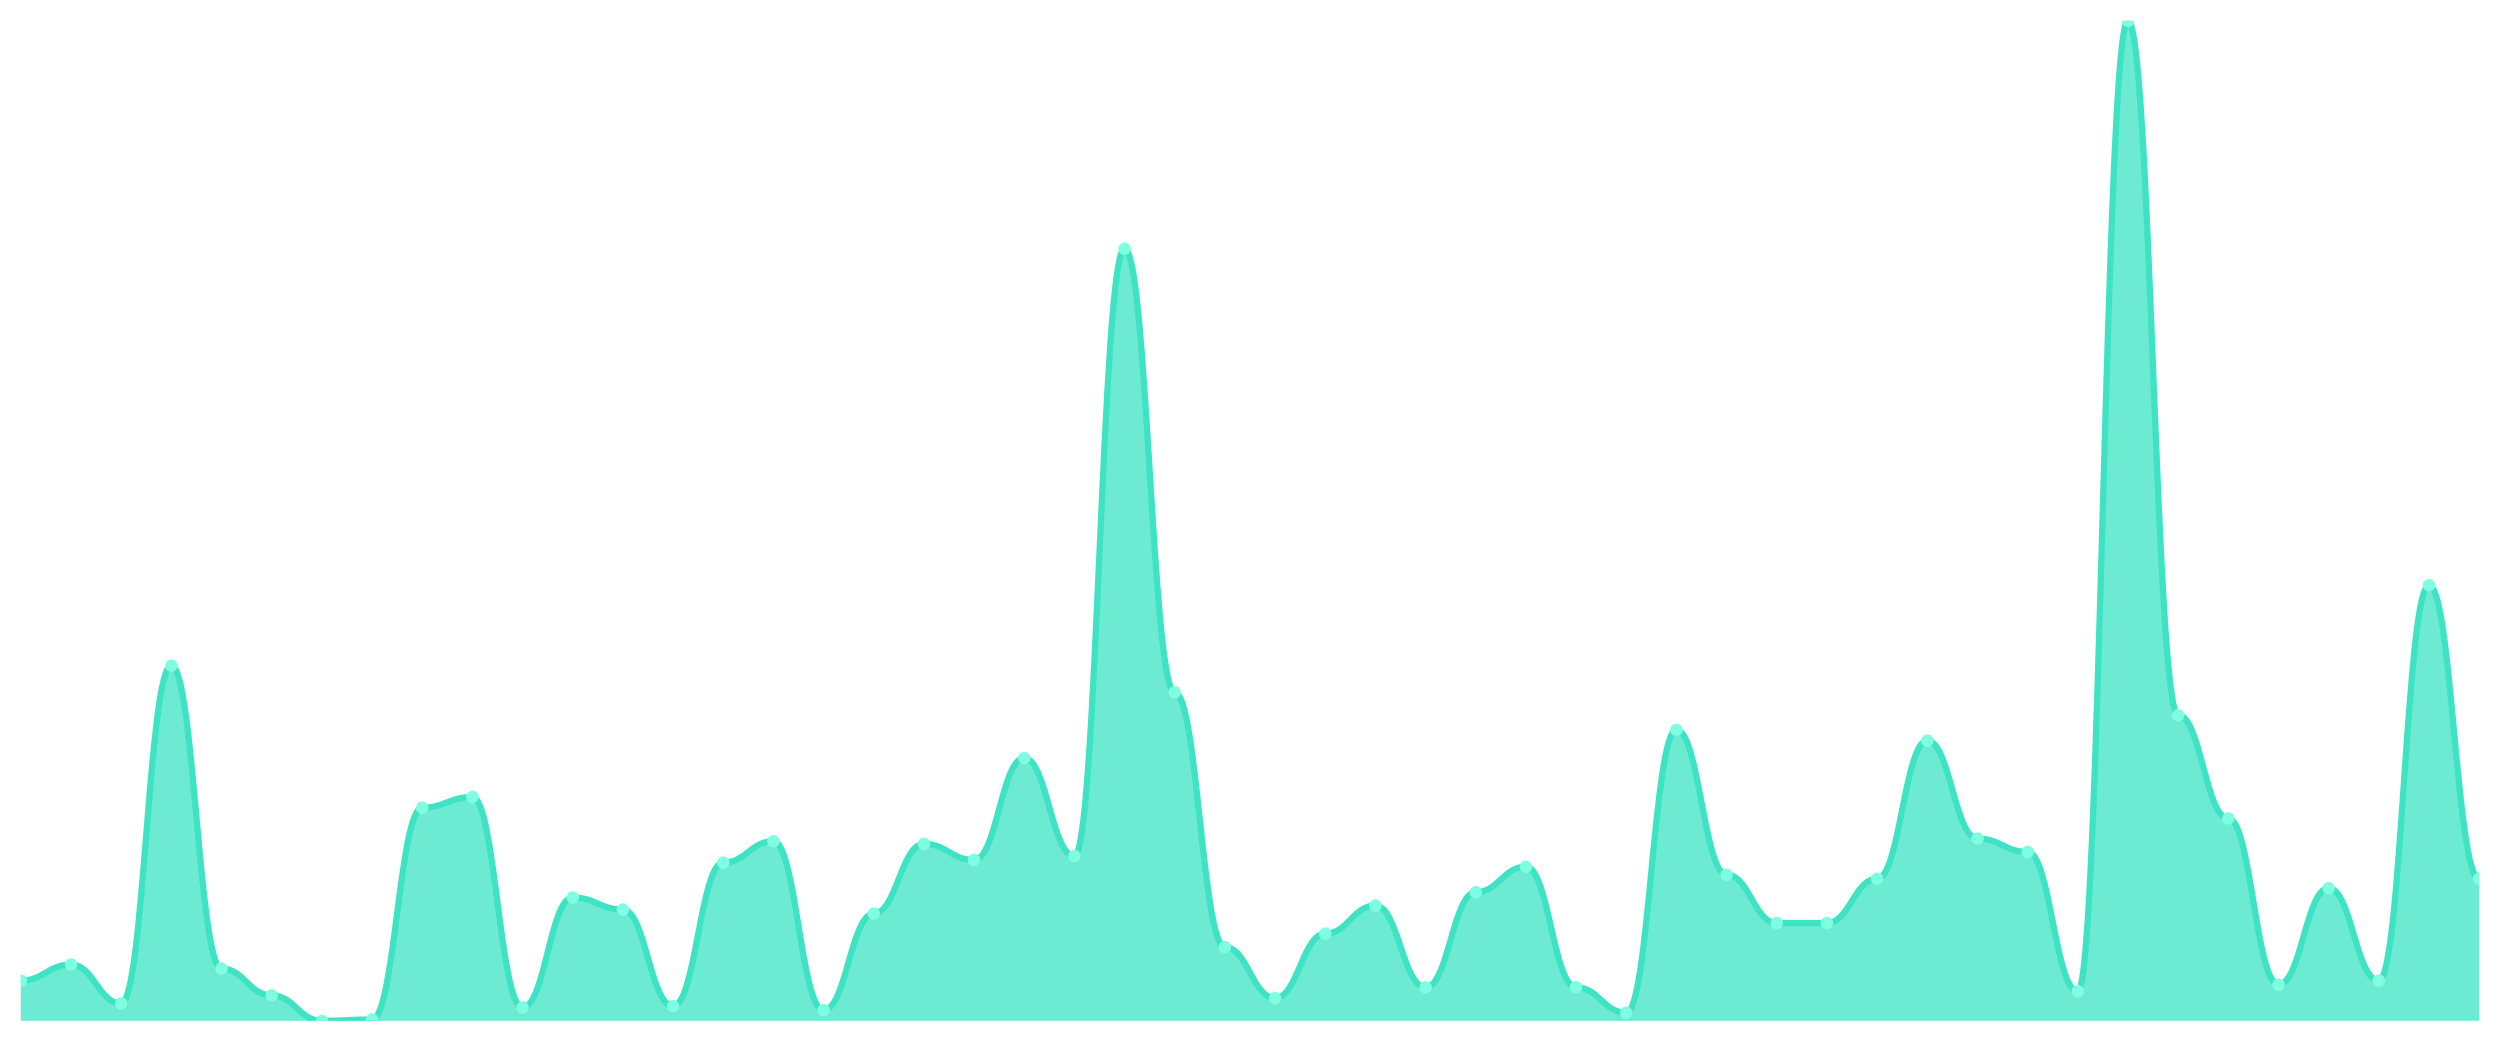
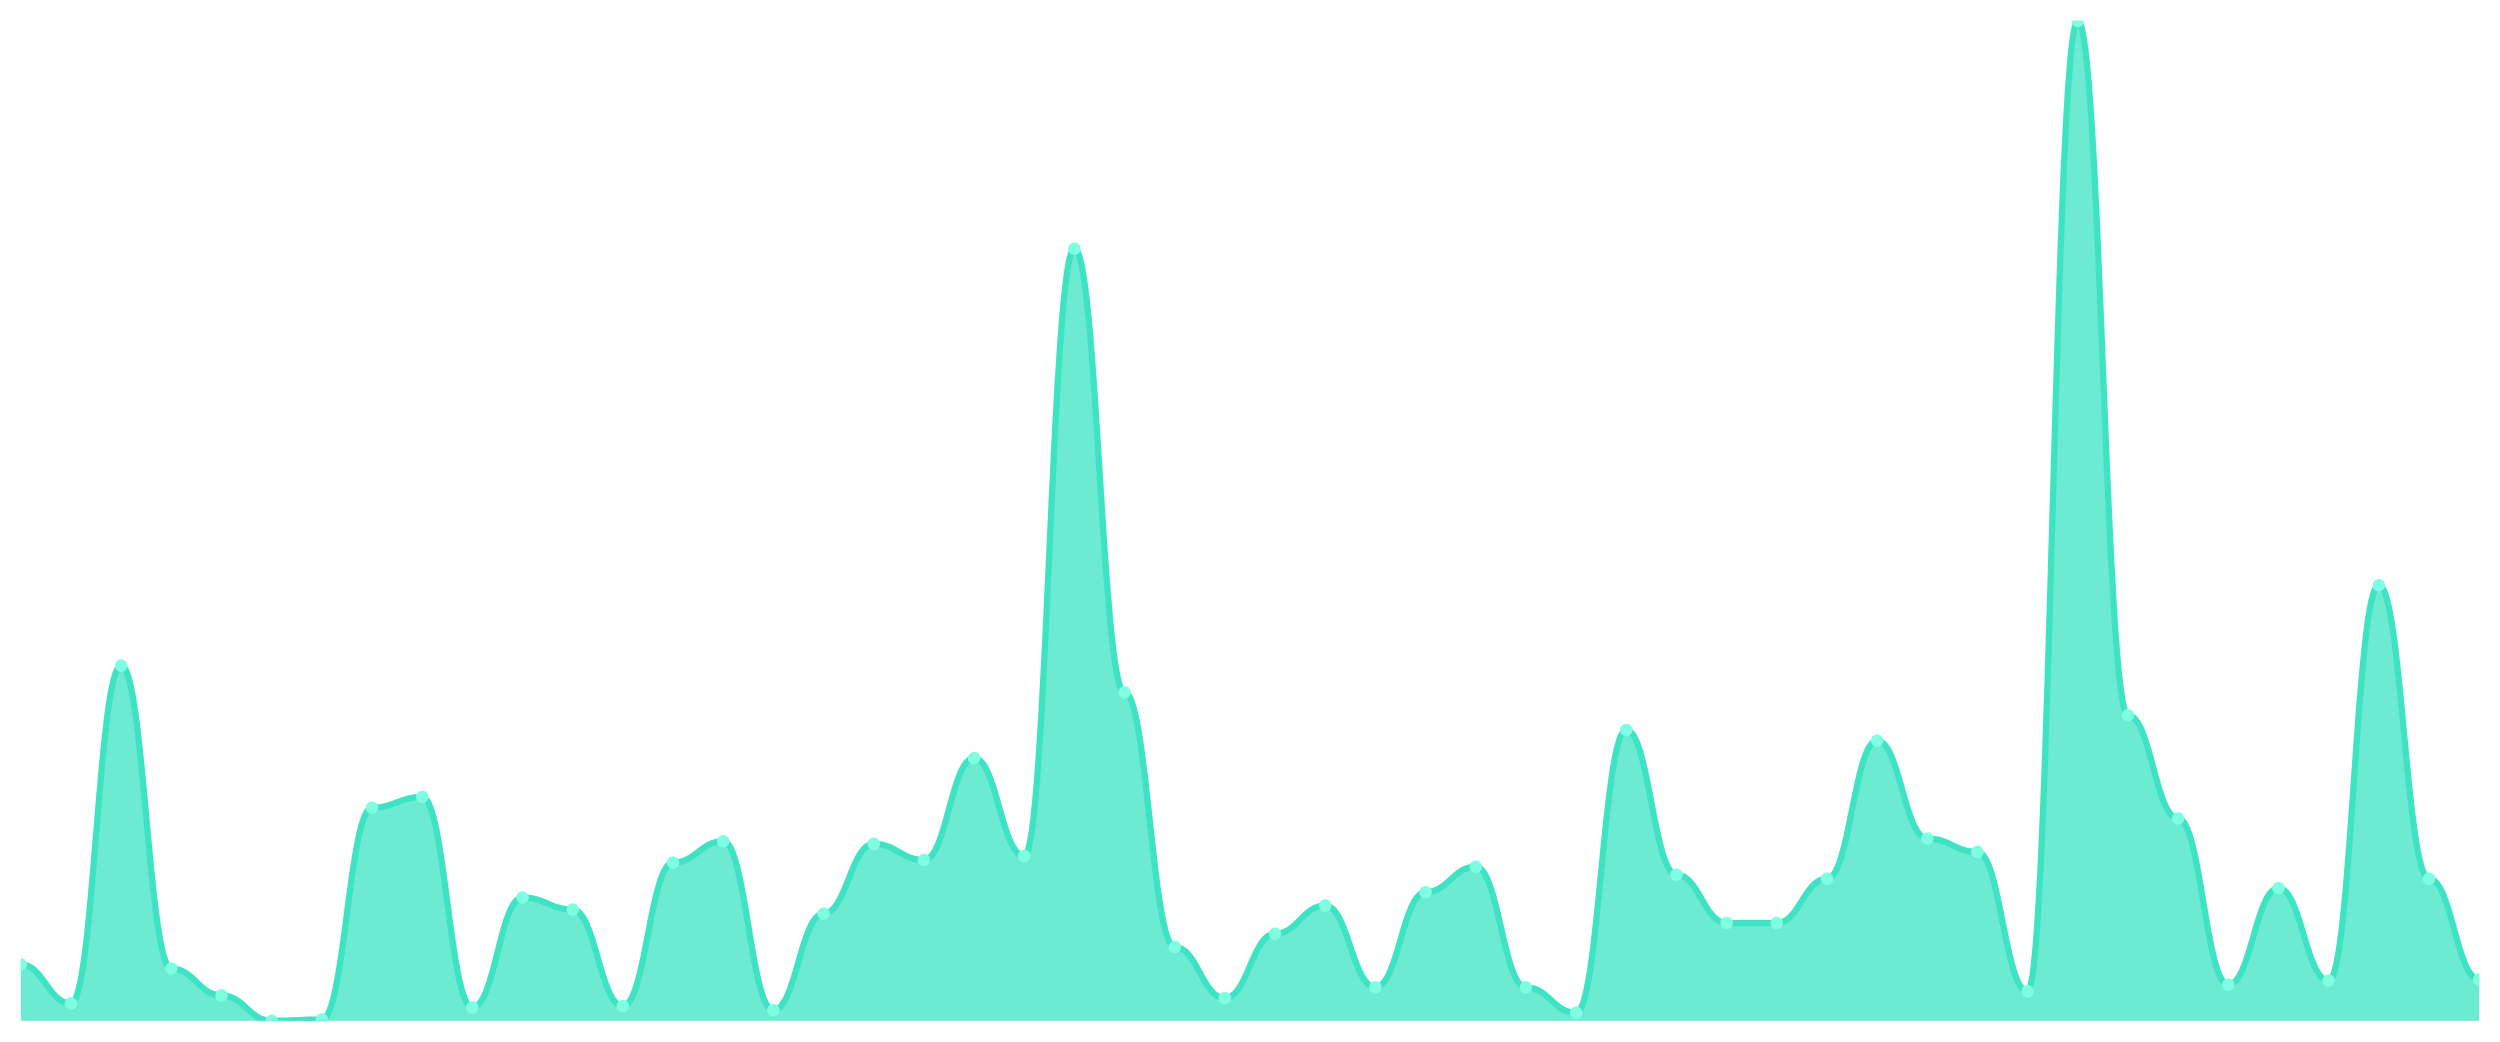
<svg xmlns="http://www.w3.org/2000/svg" viewBox="0 0 1200 500" width="1200" height="500">
  <defs>
    <clipPath id="c">
      <rect x="10" y="10" width="1180" height="480" />
    </clipPath>
  </defs>
  <rect width="1200" height="500" fill="none" />
  <g clip-path="url(#c)">
-     <path d="M 10,490 L 10,470.697 C 20.837,470.697 23.245,462.976 34.082,462.976 C 44.918,462.976 47.327,481.635 58.163,481.635 C 69,481.635 71.408,319.491 82.245,319.491 C 93.082,319.491 95.49,464.906 106.327,464.906 C 117.163,464.906 119.571,477.775 130.408,477.775 C 141.245,477.775 143.653,490 154.49,490 C 165.327,490 167.735,489.357 178.571,489.357 C 189.408,489.357 191.816,387.694 202.653,387.694 C 213.49,387.694 215.898,382.547 226.735,382.547 C 237.571,382.547 239.98,483.566 250.816,483.566 C 261.653,483.566 264.061,430.804 274.898,430.804 C 285.735,430.804 288.143,436.595 298.98,436.595 C 309.816,436.595 312.224,482.922 323.061,482.922 C 333.898,482.922 336.306,414.075 347.143,414.075 C 357.98,414.075 360.388,403.78 371.224,403.78 C 382.061,403.78 384.469,484.853 395.306,484.853 C 406.143,484.853 408.551,438.525 419.388,438.525 C 430.224,438.525 432.633,405.067 443.469,405.067 C 454.306,405.067 456.714,412.788 467.551,412.788 C 478.388,412.788 480.796,363.887 491.633,363.887 C 502.469,363.887 504.878,410.858 515.714,410.858 C 526.551,410.858 528.959,119.383 539.796,119.383 C 550.633,119.383 553.041,332.359 563.878,332.359 C 574.714,332.359 577.122,454.611 587.959,454.611 C 598.796,454.611 601.204,479.062 612.041,479.062 C 622.878,479.062 625.286,448.177 636.122,448.177 C 646.959,448.177 649.367,434.665 660.204,434.665 C 671.041,434.665 673.449,473.914 684.286,473.914 C 695.122,473.914 697.531,428.231 708.367,428.231 C 719.204,428.231 721.612,416.005 732.449,416.005 C 743.286,416.005 745.694,473.914 756.531,473.914 C 767.367,473.914 769.776,486.139 780.612,486.139 C 791.449,486.139 793.857,350.375 804.694,350.375 C 815.531,350.375 817.939,419.866 828.776,419.866 C 839.612,419.866 842.02,443.029 852.857,443.029 C 863.694,443.029 866.102,443.029 876.939,443.029 C 887.776,443.029 890.184,421.796 901.02,421.796 C 911.857,421.796 914.265,355.523 925.102,355.523 C 935.939,355.523 938.347,402.493 949.184,402.493 C 960.02,402.493 962.429,408.928 973.265,408.928 C 984.102,408.928 986.51,475.845 997.347,475.845 C 1008.184,475.845 1010.592,10 1021.429,10 C 1032.265,10 1034.673,343.298 1045.51,343.298 C 1056.347,343.298 1058.755,392.842 1069.592,392.842 C 1080.429,392.842 1082.837,472.627 1093.673,472.627 C 1104.51,472.627 1106.918,426.3 1117.755,426.3 C 1128.592,426.3 1131,470.697 1141.837,470.697 C 1152.673,470.697 1155.082,280.885 1165.918,280.885 C 1176.755,280.885 1179.163,421.796 1190,421.796 L 1190,490 Z" fill="rgba(61,227,195,0.75)" />
-     <path d="M 10,470.697 C 20.837,470.697 23.245,462.976 34.082,462.976 C 44.918,462.976 47.327,481.635 58.163,481.635 C 69,481.635 71.408,319.491 82.245,319.491 C 93.082,319.491 95.49,464.906 106.327,464.906 C 117.163,464.906 119.571,477.775 130.408,477.775 C 141.245,477.775 143.653,490 154.49,490 C 165.327,490 167.735,489.357 178.571,489.357 C 189.408,489.357 191.816,387.694 202.653,387.694 C 213.49,387.694 215.898,382.547 226.735,382.547 C 237.571,382.547 239.98,483.566 250.816,483.566 C 261.653,483.566 264.061,430.804 274.898,430.804 C 285.735,430.804 288.143,436.595 298.98,436.595 C 309.816,436.595 312.224,482.922 323.061,482.922 C 333.898,482.922 336.306,414.075 347.143,414.075 C 357.98,414.075 360.388,403.78 371.224,403.78 C 382.061,403.78 384.469,484.853 395.306,484.853 C 406.143,484.853 408.551,438.525 419.388,438.525 C 430.224,438.525 432.633,405.067 443.469,405.067 C 454.306,405.067 456.714,412.788 467.551,412.788 C 478.388,412.788 480.796,363.887 491.633,363.887 C 502.469,363.887 504.878,410.858 515.714,410.858 C 526.551,410.858 528.959,119.383 539.796,119.383 C 550.633,119.383 553.041,332.359 563.878,332.359 C 574.714,332.359 577.122,454.611 587.959,454.611 C 598.796,454.611 601.204,479.062 612.041,479.062 C 622.878,479.062 625.286,448.177 636.122,448.177 C 646.959,448.177 649.367,434.665 660.204,434.665 C 671.041,434.665 673.449,473.914 684.286,473.914 C 695.122,473.914 697.531,428.231 708.367,428.231 C 719.204,428.231 721.612,416.005 732.449,416.005 C 743.286,416.005 745.694,473.914 756.531,473.914 C 767.367,473.914 769.776,486.139 780.612,486.139 C 791.449,486.139 793.857,350.375 804.694,350.375 C 815.531,350.375 817.939,419.866 828.776,419.866 C 839.612,419.866 842.02,443.029 852.857,443.029 C 863.694,443.029 866.102,443.029 876.939,443.029 C 887.776,443.029 890.184,421.796 901.02,421.796 C 911.857,421.796 914.265,355.523 925.102,355.523 C 935.939,355.523 938.347,402.493 949.184,402.493 C 960.02,402.493 962.429,408.928 973.265,408.928 C 984.102,408.928 986.51,475.845 997.347,475.845 C 1008.184,475.845 1010.592,10 1021.429,10 C 1032.265,10 1034.673,343.298 1045.51,343.298 C 1056.347,343.298 1058.755,392.842 1069.592,392.842 C 1080.429,392.842 1082.837,472.627 1093.673,472.627 C 1104.51,472.627 1106.918,426.3 1117.755,426.3 C 1128.592,426.3 1131,470.697 1141.837,470.697 C 1152.673,470.697 1155.082,280.885 1165.918,280.885 C 1176.755,280.885 1179.163,421.796 1190,421.796" fill="none" stroke="#3de3c3" stroke-width="3" stroke-linecap="round" stroke-linejoin="round" />
-     <circle cx="10" cy="470.697" r="3" fill="#7fffe1" />
-     <circle cx="34.082" cy="462.976" r="3" fill="#7fffe1" />
-     <circle cx="58.163" cy="481.635" r="3" fill="#7fffe1" />
-     <circle cx="82.245" cy="319.491" r="3" fill="#7fffe1" />
-     <circle cx="106.327" cy="464.906" r="3" fill="#7fffe1" />
-     <circle cx="130.408" cy="477.775" r="3" fill="#7fffe1" />
-     <circle cx="154.49" cy="490" r="3" fill="#7fffe1" />
-     <circle cx="178.571" cy="489.357" r="3" fill="#7fffe1" />
-     <circle cx="202.653" cy="387.694" r="3" fill="#7fffe1" />
-     <circle cx="226.735" cy="382.547" r="3" fill="#7fffe1" />
-     <circle cx="250.816" cy="483.566" r="3" fill="#7fffe1" />
-     <circle cx="274.898" cy="430.804" r="3" fill="#7fffe1" />
-     <circle cx="298.98" cy="436.595" r="3" fill="#7fffe1" />
-     <circle cx="323.061" cy="482.922" r="3" fill="#7fffe1" />
-     <circle cx="347.143" cy="414.075" r="3" fill="#7fffe1" />
-     <circle cx="371.224" cy="403.78" r="3" fill="#7fffe1" />
-     <circle cx="395.306" cy="484.853" r="3" fill="#7fffe1" />
-     <circle cx="419.388" cy="438.525" r="3" fill="#7fffe1" />
-     <circle cx="443.469" cy="405.067" r="3" fill="#7fffe1" />
-     <circle cx="467.551" cy="412.788" r="3" fill="#7fffe1" />
-     <circle cx="491.633" cy="363.887" r="3" fill="#7fffe1" />
-     <circle cx="515.714" cy="410.858" r="3" fill="#7fffe1" />
-     <circle cx="539.796" cy="119.383" r="3" fill="#7fffe1" />
-     <circle cx="563.878" cy="332.359" r="3" fill="#7fffe1" />
-     <circle cx="587.959" cy="454.611" r="3" fill="#7fffe1" />
-     <circle cx="612.041" cy="479.062" r="3" fill="#7fffe1" />
-     <circle cx="636.122" cy="448.177" r="3" fill="#7fffe1" />
-     <circle cx="660.204" cy="434.665" r="3" fill="#7fffe1" />
-     <circle cx="684.286" cy="473.914" r="3" fill="#7fffe1" />
-     <circle cx="708.367" cy="428.231" r="3" fill="#7fffe1" />
-     <circle cx="732.449" cy="416.005" r="3" fill="#7fffe1" />
-     <circle cx="756.531" cy="473.914" r="3" fill="#7fffe1" />
-     <circle cx="780.612" cy="486.139" r="3" fill="#7fffe1" />
-     <circle cx="804.694" cy="350.375" r="3" fill="#7fffe1" />
-     <circle cx="828.776" cy="419.866" r="3" fill="#7fffe1" />
+     <path d="M 10,490 L 10,462.976 C 20.837,462.976 23.245,481.635 34.082,481.635 C 44.918,481.635 47.327,319.491 58.163,319.491 C 69,319.491 71.408,464.906 82.245,464.906 C 93.082,464.906 95.49,477.775 106.327,477.775 C 117.163,477.775 119.571,490 130.408,490 C 141.245,490 143.653,489.357 154.49,489.357 C 165.327,489.357 167.735,387.694 178.571,387.694 C 189.408,387.694 191.816,382.547 202.653,382.547 C 213.49,382.547 215.898,483.566 226.735,483.566 C 237.571,483.566 239.98,430.804 250.816,430.804 C 261.653,430.804 264.061,436.595 274.898,436.595 C 285.735,436.595 288.143,482.922 298.98,482.922 C 309.816,482.922 312.224,414.075 323.061,414.075 C 333.898,414.075 336.306,403.78 347.143,403.78 C 357.98,403.78 360.388,484.853 371.224,484.853 C 382.061,484.853 384.469,438.525 395.306,438.525 C 406.143,438.525 408.551,405.067 419.388,405.067 C 430.224,405.067 432.633,412.788 443.469,412.788 C 454.306,412.788 456.714,363.887 467.551,363.887 C 478.388,363.887 480.796,410.858 491.633,410.858 C 502.469,410.858 504.878,119.383 515.714,119.383 C 526.551,119.383 528.959,332.359 539.796,332.359 C 550.633,332.359 553.041,454.611 563.878,454.611 C 574.714,454.611 577.122,479.062 587.959,479.062 C 598.796,479.062 601.204,448.177 612.041,448.177 C 622.878,448.177 625.286,434.665 636.122,434.665 C 646.959,434.665 649.367,473.914 660.204,473.914 C 671.041,473.914 673.449,428.231 684.286,428.231 C 695.122,428.231 697.531,416.005 708.367,416.005 C 719.204,416.005 721.612,473.914 732.449,473.914 C 743.286,473.914 745.694,486.139 756.531,486.139 C 767.367,486.139 769.776,350.375 780.612,350.375 C 791.449,350.375 793.857,419.866 804.694,419.866 C 815.531,419.866 817.939,443.029 828.776,443.029 C 839.612,443.029 842.02,443.029 852.857,443.029 C 863.694,443.029 866.102,421.796 876.939,421.796 C 887.776,421.796 890.184,355.523 901.02,355.523 C 911.857,355.523 914.265,402.493 925.102,402.493 C 935.939,402.493 938.347,408.928 949.184,408.928 C 960.02,408.928 962.429,475.845 973.265,475.845 C 984.102,475.845 986.51,10 997.347,10 C 1008.184,10 1010.592,343.298 1021.429,343.298 C 1032.265,343.298 1034.673,392.842 1045.51,392.842 C 1056.347,392.842 1058.755,472.627 1069.592,472.627 C 1080.429,472.627 1082.837,426.3 1093.673,426.3 C 1104.51,426.3 1106.918,470.697 1117.755,470.697 C 1128.592,470.697 1131,280.885 1141.837,280.885 C 1152.673,280.885 1155.082,421.796 1165.918,421.796 C 1176.755,421.796 1179.163,470.054 1190,470.054 L 1190,490 Z" fill="rgba(61,227,195,0.75)" />
+     <path d="M 10,462.976 C 20.837,462.976 23.245,481.635 34.082,481.635 C 44.918,481.635 47.327,319.491 58.163,319.491 C 69,319.491 71.408,464.906 82.245,464.906 C 93.082,464.906 95.49,477.775 106.327,477.775 C 117.163,477.775 119.571,490 130.408,490 C 141.245,490 143.653,489.357 154.49,489.357 C 165.327,489.357 167.735,387.694 178.571,387.694 C 189.408,387.694 191.816,382.547 202.653,382.547 C 213.49,382.547 215.898,483.566 226.735,483.566 C 237.571,483.566 239.98,430.804 250.816,430.804 C 261.653,430.804 264.061,436.595 274.898,436.595 C 285.735,436.595 288.143,482.922 298.98,482.922 C 309.816,482.922 312.224,414.075 323.061,414.075 C 333.898,414.075 336.306,403.78 347.143,403.78 C 357.98,403.78 360.388,484.853 371.224,484.853 C 382.061,484.853 384.469,438.525 395.306,438.525 C 406.143,438.525 408.551,405.067 419.388,405.067 C 430.224,405.067 432.633,412.788 443.469,412.788 C 454.306,412.788 456.714,363.887 467.551,363.887 C 478.388,363.887 480.796,410.858 491.633,410.858 C 502.469,410.858 504.878,119.383 515.714,119.383 C 526.551,119.383 528.959,332.359 539.796,332.359 C 550.633,332.359 553.041,454.611 563.878,454.611 C 574.714,454.611 577.122,479.062 587.959,479.062 C 598.796,479.062 601.204,448.177 612.041,448.177 C 622.878,448.177 625.286,434.665 636.122,434.665 C 646.959,434.665 649.367,473.914 660.204,473.914 C 671.041,473.914 673.449,428.231 684.286,428.231 C 695.122,428.231 697.531,416.005 708.367,416.005 C 719.204,416.005 721.612,473.914 732.449,473.914 C 743.286,473.914 745.694,486.139 756.531,486.139 C 767.367,486.139 769.776,350.375 780.612,350.375 C 791.449,350.375 793.857,419.866 804.694,419.866 C 815.531,419.866 817.939,443.029 828.776,443.029 C 839.612,443.029 842.02,443.029 852.857,443.029 C 863.694,443.029 866.102,421.796 876.939,421.796 C 887.776,421.796 890.184,355.523 901.02,355.523 C 911.857,355.523 914.265,402.493 925.102,402.493 C 935.939,402.493 938.347,408.928 949.184,408.928 C 960.02,408.928 962.429,475.845 973.265,475.845 C 984.102,475.845 986.51,10 997.347,10 C 1008.184,10 1010.592,343.298 1021.429,343.298 C 1032.265,343.298 1034.673,392.842 1045.51,392.842 C 1056.347,392.842 1058.755,472.627 1069.592,472.627 C 1080.429,472.627 1082.837,426.3 1093.673,426.3 C 1104.51,426.3 1106.918,470.697 1117.755,470.697 C 1128.592,470.697 1131,280.885 1141.837,280.885 C 1152.673,280.885 1155.082,421.796 1165.918,421.796 C 1176.755,421.796 1179.163,470.054 1190,470.054" fill="none" stroke="#3de3c3" stroke-width="3" stroke-linecap="round" stroke-linejoin="round" />
+     <circle cx="10" cy="462.976" r="3" fill="#7fffe1" />
+     <circle cx="34.082" cy="481.635" r="3" fill="#7fffe1" />
+     <circle cx="58.163" cy="319.491" r="3" fill="#7fffe1" />
+     <circle cx="82.245" cy="464.906" r="3" fill="#7fffe1" />
+     <circle cx="106.327" cy="477.775" r="3" fill="#7fffe1" />
+     <circle cx="130.408" cy="490" r="3" fill="#7fffe1" />
+     <circle cx="154.49" cy="489.357" r="3" fill="#7fffe1" />
+     <circle cx="178.571" cy="387.694" r="3" fill="#7fffe1" />
+     <circle cx="202.653" cy="382.547" r="3" fill="#7fffe1" />
+     <circle cx="226.735" cy="483.566" r="3" fill="#7fffe1" />
+     <circle cx="250.816" cy="430.804" r="3" fill="#7fffe1" />
+     <circle cx="274.898" cy="436.595" r="3" fill="#7fffe1" />
+     <circle cx="298.98" cy="482.922" r="3" fill="#7fffe1" />
+     <circle cx="323.061" cy="414.075" r="3" fill="#7fffe1" />
+     <circle cx="347.143" cy="403.78" r="3" fill="#7fffe1" />
+     <circle cx="371.224" cy="484.853" r="3" fill="#7fffe1" />
+     <circle cx="395.306" cy="438.525" r="3" fill="#7fffe1" />
+     <circle cx="419.388" cy="405.067" r="3" fill="#7fffe1" />
+     <circle cx="443.469" cy="412.788" r="3" fill="#7fffe1" />
+     <circle cx="467.551" cy="363.887" r="3" fill="#7fffe1" />
+     <circle cx="491.633" cy="410.858" r="3" fill="#7fffe1" />
+     <circle cx="515.714" cy="119.383" r="3" fill="#7fffe1" />
+     <circle cx="539.796" cy="332.359" r="3" fill="#7fffe1" />
+     <circle cx="563.878" cy="454.611" r="3" fill="#7fffe1" />
+     <circle cx="587.959" cy="479.062" r="3" fill="#7fffe1" />
+     <circle cx="612.041" cy="448.177" r="3" fill="#7fffe1" />
+     <circle cx="636.122" cy="434.665" r="3" fill="#7fffe1" />
+     <circle cx="660.204" cy="473.914" r="3" fill="#7fffe1" />
+     <circle cx="684.286" cy="428.231" r="3" fill="#7fffe1" />
+     <circle cx="708.367" cy="416.005" r="3" fill="#7fffe1" />
+     <circle cx="732.449" cy="473.914" r="3" fill="#7fffe1" />
+     <circle cx="756.531" cy="486.139" r="3" fill="#7fffe1" />
+     <circle cx="780.612" cy="350.375" r="3" fill="#7fffe1" />
+     <circle cx="804.694" cy="419.866" r="3" fill="#7fffe1" />
+     <circle cx="828.776" cy="443.029" r="3" fill="#7fffe1" />
    <circle cx="852.857" cy="443.029" r="3" fill="#7fffe1" />
-     <circle cx="876.939" cy="443.029" r="3" fill="#7fffe1" />
-     <circle cx="901.02" cy="421.796" r="3" fill="#7fffe1" />
-     <circle cx="925.102" cy="355.523" r="3" fill="#7fffe1" />
-     <circle cx="949.184" cy="402.493" r="3" fill="#7fffe1" />
-     <circle cx="973.265" cy="408.928" r="3" fill="#7fffe1" />
-     <circle cx="997.347" cy="475.845" r="3" fill="#7fffe1" />
-     <circle cx="1021.429" cy="10" r="3" fill="#7fffe1" />
-     <circle cx="1045.51" cy="343.298" r="3" fill="#7fffe1" />
-     <circle cx="1069.592" cy="392.842" r="3" fill="#7fffe1" />
-     <circle cx="1093.673" cy="472.627" r="3" fill="#7fffe1" />
-     <circle cx="1117.755" cy="426.3" r="3" fill="#7fffe1" />
-     <circle cx="1141.837" cy="470.697" r="3" fill="#7fffe1" />
-     <circle cx="1165.918" cy="280.885" r="3" fill="#7fffe1" />
-     <circle cx="1190" cy="421.796" r="3" fill="#7fffe1" />
+     <circle cx="876.939" cy="421.796" r="3" fill="#7fffe1" />
+     <circle cx="901.02" cy="355.523" r="3" fill="#7fffe1" />
+     <circle cx="925.102" cy="402.493" r="3" fill="#7fffe1" />
+     <circle cx="949.184" cy="408.928" r="3" fill="#7fffe1" />
+     <circle cx="973.265" cy="475.845" r="3" fill="#7fffe1" />
+     <circle cx="997.347" cy="10" r="3" fill="#7fffe1" />
+     <circle cx="1021.429" cy="343.298" r="3" fill="#7fffe1" />
+     <circle cx="1045.51" cy="392.842" r="3" fill="#7fffe1" />
+     <circle cx="1069.592" cy="472.627" r="3" fill="#7fffe1" />
+     <circle cx="1093.673" cy="426.3" r="3" fill="#7fffe1" />
+     <circle cx="1117.755" cy="470.697" r="3" fill="#7fffe1" />
+     <circle cx="1141.837" cy="280.885" r="3" fill="#7fffe1" />
+     <circle cx="1165.918" cy="421.796" r="3" fill="#7fffe1" />
+     <circle cx="1190" cy="470.054" r="3" fill="#7fffe1" />
  </g>
</svg>
